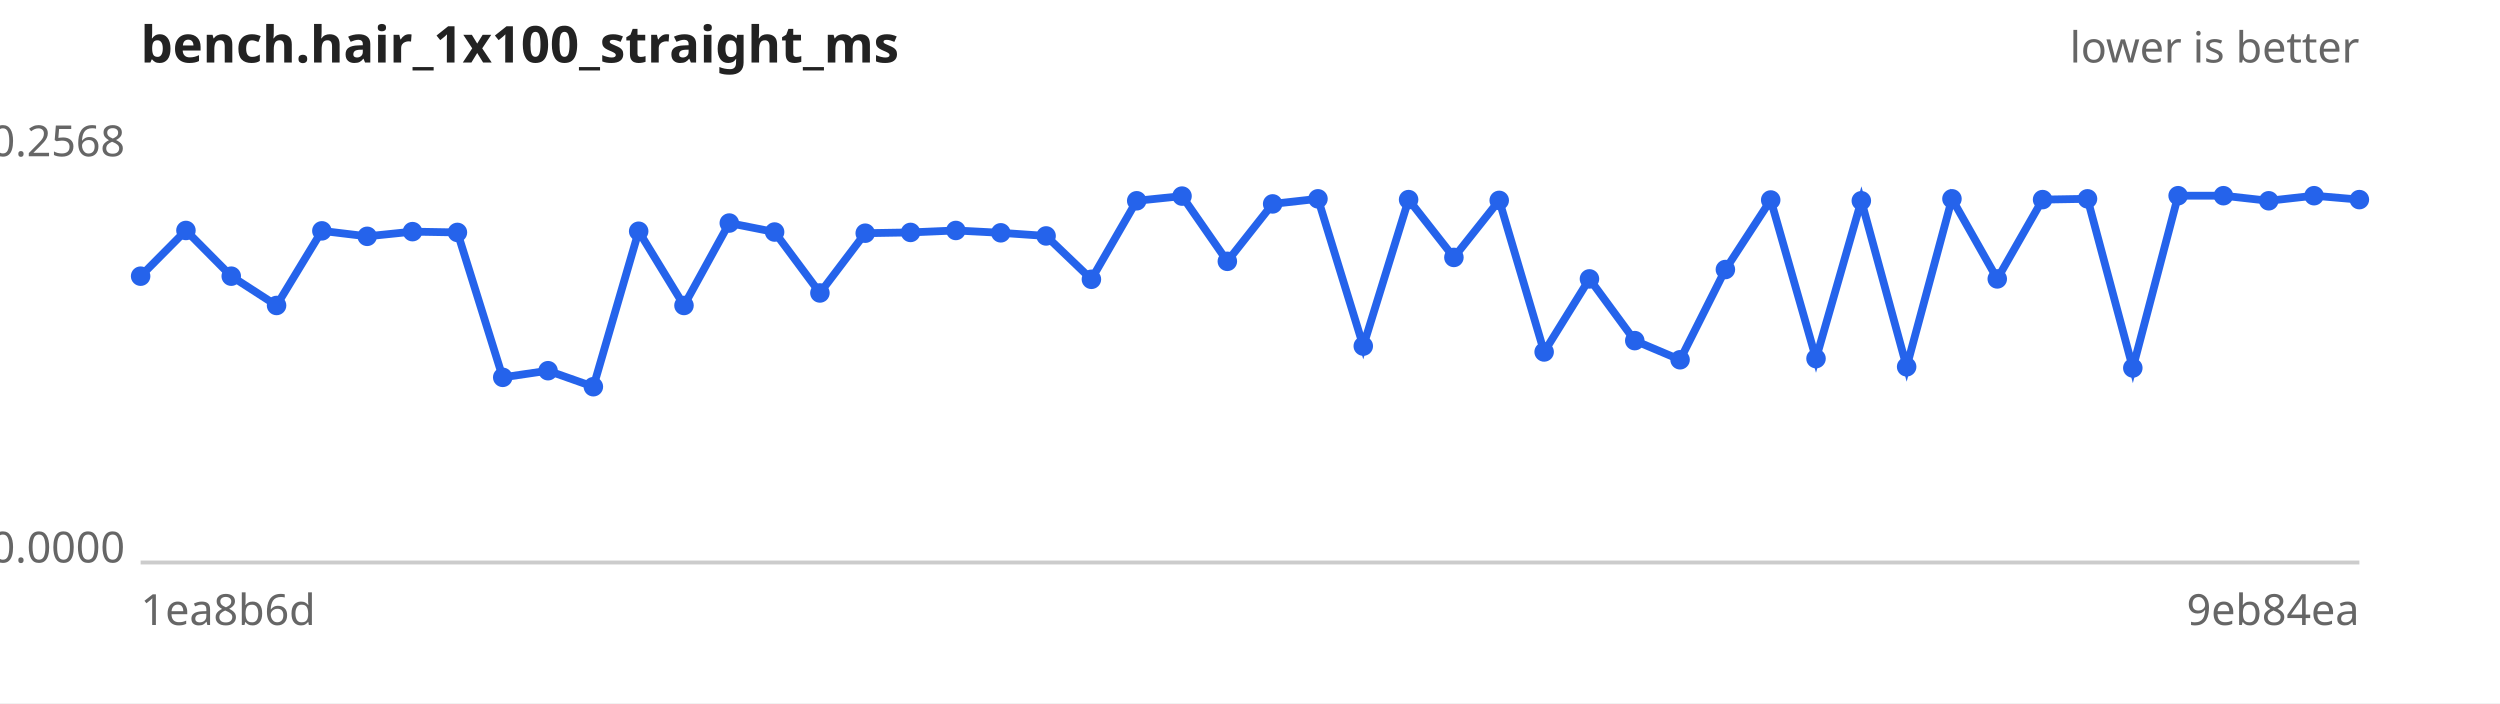
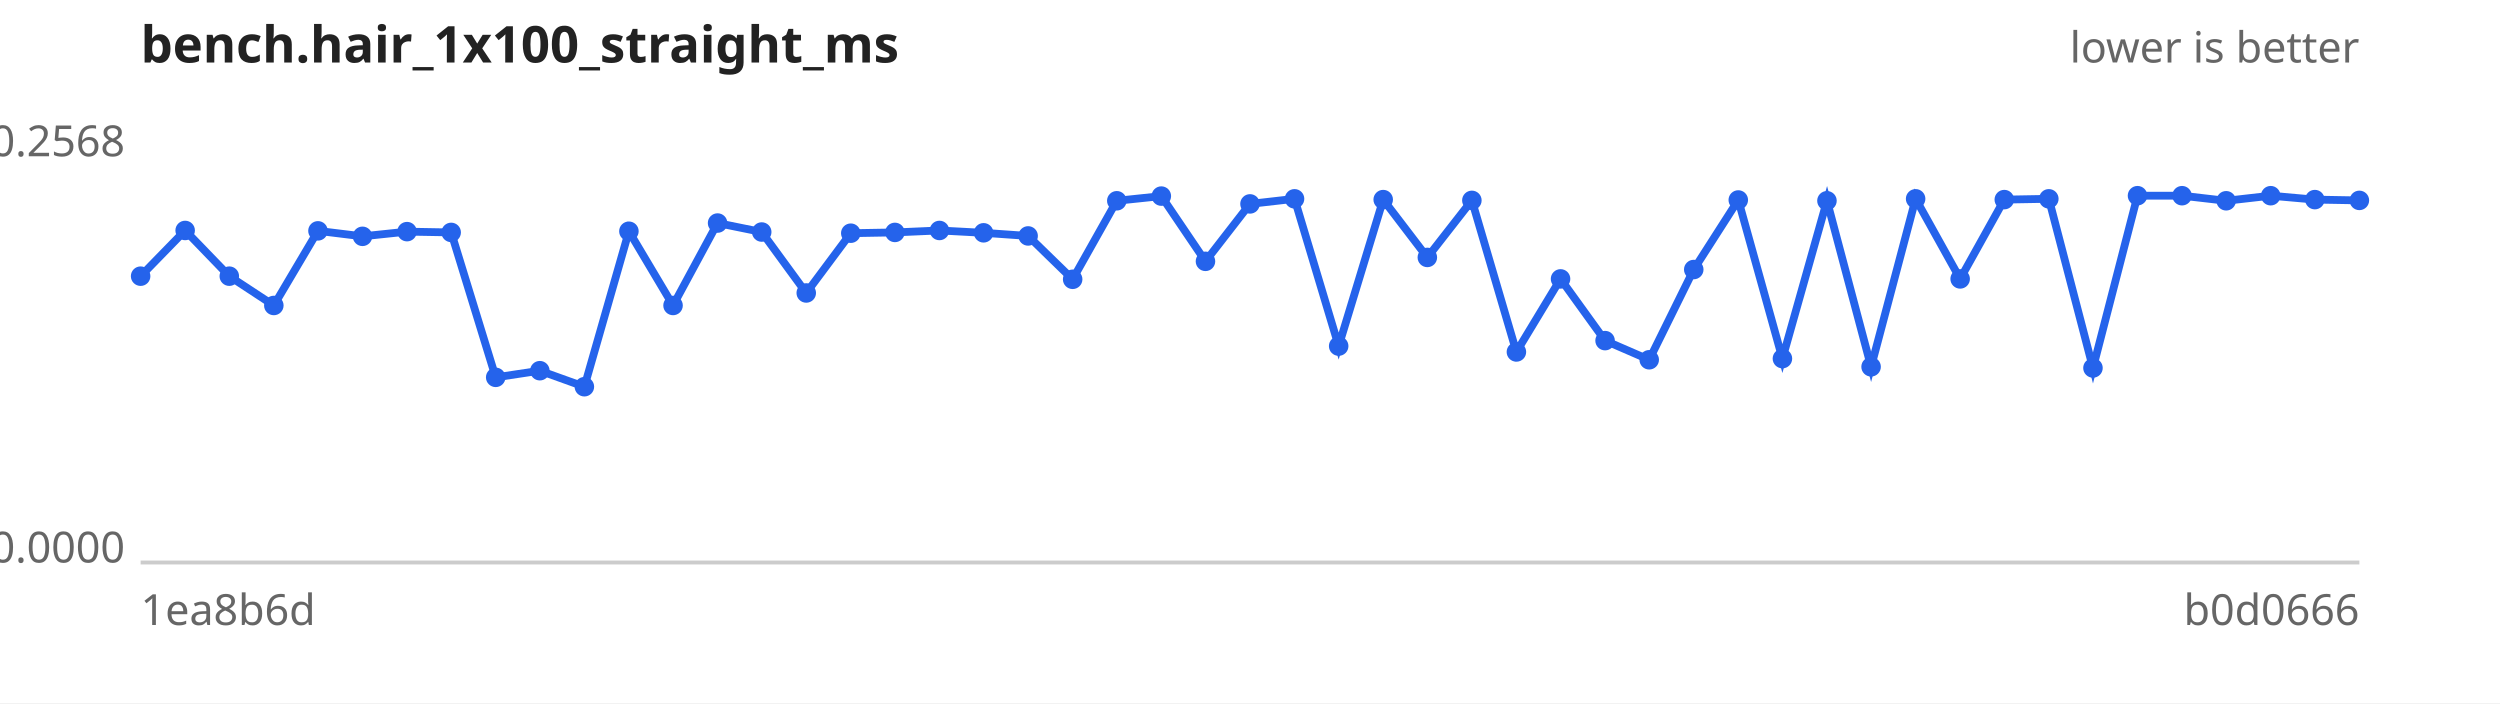
<svg xmlns="http://www.w3.org/2000/svg" width="640" height="180" viewBox="0 0 640 180" font-family="sans-serif" font-size="11">
  <rect width="640" height="180" fill="#ffffff" />
  <text x="36" y="16" font-size="13" font-weight="bold" fill="#222">bench.hair_1x100_straight_ms</text>
  <text x="604" y="16" text-anchor="end" fill="#666">lower is better</text>
  <line x1="36" y1="144" x2="604" y2="144" stroke="#ccc" />
  <text x="32" y="40.0" text-anchor="end" fill="#666">0.2568</text>
  <text x="32" y="144.0" text-anchor="end" fill="#666">0.0000</text>
  <text x="36" y="160" fill="#666">1ea8b6d</text>
-   <text x="604" y="160" text-anchor="end" fill="#666">9eb84ea</text>
-   <path d="M36.0,70.7 L47.6,59.0 L59.2,70.7 L70.8,78.2 L82.4,59.1 L94.0,60.5 L105.6,59.3 L117.1,59.5 L128.7,96.6 L140.3,94.9 L151.9,99.0 L163.5,59.2 L175.1,78.2 L186.7,57.1 L198.3,59.4 L209.9,75.0 L221.5,59.7 L233.1,59.5 L244.7,59.0 L256.2,59.6 L267.8,60.4 L279.4,71.5 L291.0,51.4 L302.6,50.2 L314.2,66.9 L325.8,52.2 L337.4,50.9 L349.0,88.6 L360.6,51.1 L372.2,65.9 L383.8,51.3 L395.3,90.1 L406.9,71.4 L418.5,87.2 L430.1,92.1 L441.7,69.0 L453.3,51.2 L464.9,91.8 L476.5,51.4 L488.1,93.9 L499.7,50.9 L511.3,71.4 L522.9,51.1 L534.4,50.9 L546.0,94.2 L557.6,50.1 L569.2,50.1 L580.8,51.4 L592.4,50.1 L604.0,51.1" fill="none" stroke="#2563eb" stroke-width="2" />
+   <text x="604" y="160" text-anchor="end" fill="#666">b0d0666</text>
+   <path d="M36.0,70.7 L47.4,59.0 L58.7,70.7 L70.1,78.2 L81.4,59.1 L92.8,60.5 L104.2,59.3 L115.5,59.5 L126.9,96.6 L138.2,94.9 L149.6,99.0 L161.0,59.2 L172.3,78.2 L183.7,57.1 L195.0,59.4 L206.4,75.0 L217.8,59.7 L229.1,59.5 L240.5,59.0 L251.8,59.6 L263.2,60.4 L274.6,71.5 L285.9,51.4 L297.3,50.2 L308.6,66.9 L320.0,52.2 L331.4,50.9 L342.7,88.6 L354.1,51.1 L365.4,65.9 L376.8,51.3 L388.2,90.1 L399.5,71.4 L410.9,87.2 L422.2,92.1 L433.6,69.0 L445.0,51.2 L456.3,91.8 L467.7,51.4 L479.0,93.9 L490.4,50.9 L501.8,71.4 L513.1,51.1 L524.5,50.9 L535.8,94.2 L547.2,50.1 L558.6,50.1 L569.9,51.4 L581.3,50.1 L592.6,51.1 L604.0,51.3" fill="none" stroke="#2563eb" stroke-width="2" />
  <g fill="#2563eb">
    <circle cx="36.0" cy="70.7" r="2.5" />
-     <circle cx="47.6" cy="59.0" r="2.5" />
-     <circle cx="59.2" cy="70.7" r="2.5" />
-     <circle cx="70.8" cy="78.2" r="2.5" />
-     <circle cx="82.4" cy="59.1" r="2.5" />
-     <circle cx="94.0" cy="60.5" r="2.5" />
-     <circle cx="105.6" cy="59.3" r="2.5" />
-     <circle cx="117.1" cy="59.5" r="2.5" />
-     <circle cx="128.7" cy="96.6" r="2.5" />
-     <circle cx="140.3" cy="94.9" r="2.5" />
-     <circle cx="151.9" cy="99.0" r="2.5" />
-     <circle cx="163.5" cy="59.2" r="2.5" />
-     <circle cx="175.1" cy="78.2" r="2.5" />
-     <circle cx="186.7" cy="57.1" r="2.5" />
-     <circle cx="198.3" cy="59.4" r="2.5" />
-     <circle cx="209.9" cy="75.0" r="2.5" />
-     <circle cx="221.5" cy="59.7" r="2.5" />
-     <circle cx="233.1" cy="59.5" r="2.5" />
-     <circle cx="244.7" cy="59.0" r="2.5" />
-     <circle cx="256.2" cy="59.6" r="2.5" />
-     <circle cx="267.8" cy="60.4" r="2.5" />
-     <circle cx="279.4" cy="71.5" r="2.5" />
-     <circle cx="291.0" cy="51.4" r="2.5" />
-     <circle cx="302.6" cy="50.2" r="2.5" />
-     <circle cx="314.2" cy="66.9" r="2.5" />
-     <circle cx="325.8" cy="52.2" r="2.5" />
-     <circle cx="337.4" cy="50.9" r="2.5" />
-     <circle cx="349.0" cy="88.6" r="2.5" />
-     <circle cx="360.6" cy="51.1" r="2.5" />
-     <circle cx="372.2" cy="65.9" r="2.5" />
-     <circle cx="383.8" cy="51.3" r="2.5" />
-     <circle cx="395.3" cy="90.1" r="2.5" />
-     <circle cx="406.9" cy="71.4" r="2.5" />
-     <circle cx="418.5" cy="87.2" r="2.5" />
-     <circle cx="430.1" cy="92.1" r="2.5" />
-     <circle cx="441.7" cy="69.0" r="2.5" />
-     <circle cx="453.3" cy="51.2" r="2.5" />
-     <circle cx="464.9" cy="91.8" r="2.5" />
-     <circle cx="476.5" cy="51.4" r="2.5" />
-     <circle cx="488.1" cy="93.9" r="2.5" />
-     <circle cx="499.7" cy="50.9" r="2.5" />
-     <circle cx="511.3" cy="71.4" r="2.5" />
-     <circle cx="522.9" cy="51.1" r="2.5" />
-     <circle cx="534.4" cy="50.9" r="2.5" />
-     <circle cx="546.0" cy="94.2" r="2.5" />
-     <circle cx="557.6" cy="50.1" r="2.5" />
-     <circle cx="569.2" cy="50.1" r="2.5" />
-     <circle cx="580.8" cy="51.4" r="2.5" />
-     <circle cx="592.4" cy="50.1" r="2.5" />
-     <circle cx="604.0" cy="51.1" r="2.5" />
+     <circle cx="47.4" cy="59.0" r="2.5" />
+     <circle cx="58.7" cy="70.7" r="2.5" />
+     <circle cx="70.1" cy="78.2" r="2.5" />
+     <circle cx="81.4" cy="59.1" r="2.5" />
+     <circle cx="92.8" cy="60.5" r="2.5" />
+     <circle cx="104.2" cy="59.3" r="2.5" />
+     <circle cx="115.5" cy="59.5" r="2.5" />
+     <circle cx="126.9" cy="96.6" r="2.5" />
+     <circle cx="138.2" cy="94.9" r="2.5" />
+     <circle cx="149.6" cy="99.0" r="2.5" />
+     <circle cx="161.0" cy="59.2" r="2.5" />
+     <circle cx="172.3" cy="78.2" r="2.5" />
+     <circle cx="183.7" cy="57.1" r="2.5" />
+     <circle cx="195.0" cy="59.4" r="2.5" />
+     <circle cx="206.4" cy="75.0" r="2.5" />
+     <circle cx="217.8" cy="59.7" r="2.5" />
+     <circle cx="229.1" cy="59.5" r="2.5" />
+     <circle cx="240.5" cy="59.0" r="2.5" />
+     <circle cx="251.8" cy="59.6" r="2.5" />
+     <circle cx="263.2" cy="60.4" r="2.5" />
+     <circle cx="274.6" cy="71.5" r="2.5" />
+     <circle cx="285.9" cy="51.4" r="2.5" />
+     <circle cx="297.3" cy="50.2" r="2.5" />
+     <circle cx="308.6" cy="66.9" r="2.5" />
+     <circle cx="320.0" cy="52.2" r="2.5" />
+     <circle cx="331.4" cy="50.9" r="2.5" />
+     <circle cx="342.7" cy="88.6" r="2.5" />
+     <circle cx="354.1" cy="51.1" r="2.5" />
+     <circle cx="365.4" cy="65.9" r="2.5" />
+     <circle cx="376.8" cy="51.3" r="2.5" />
+     <circle cx="388.2" cy="90.1" r="2.5" />
+     <circle cx="399.5" cy="71.4" r="2.5" />
+     <circle cx="410.9" cy="87.2" r="2.5" />
+     <circle cx="422.2" cy="92.1" r="2.5" />
+     <circle cx="433.6" cy="69.0" r="2.5" />
+     <circle cx="445.0" cy="51.2" r="2.5" />
+     <circle cx="456.3" cy="91.8" r="2.5" />
+     <circle cx="467.7" cy="51.4" r="2.5" />
+     <circle cx="479.0" cy="93.9" r="2.5" />
+     <circle cx="490.4" cy="50.9" r="2.5" />
+     <circle cx="501.8" cy="71.4" r="2.5" />
+     <circle cx="513.1" cy="51.1" r="2.5" />
+     <circle cx="524.5" cy="50.9" r="2.5" />
+     <circle cx="535.8" cy="94.2" r="2.5" />
+     <circle cx="547.2" cy="50.1" r="2.5" />
+     <circle cx="558.6" cy="50.1" r="2.5" />
+     <circle cx="569.9" cy="51.4" r="2.5" />
+     <circle cx="581.3" cy="50.1" r="2.5" />
+     <circle cx="592.6" cy="51.1" r="2.5" />
+     <circle cx="604.0" cy="51.3" r="2.5" />
  </g>
</svg>
